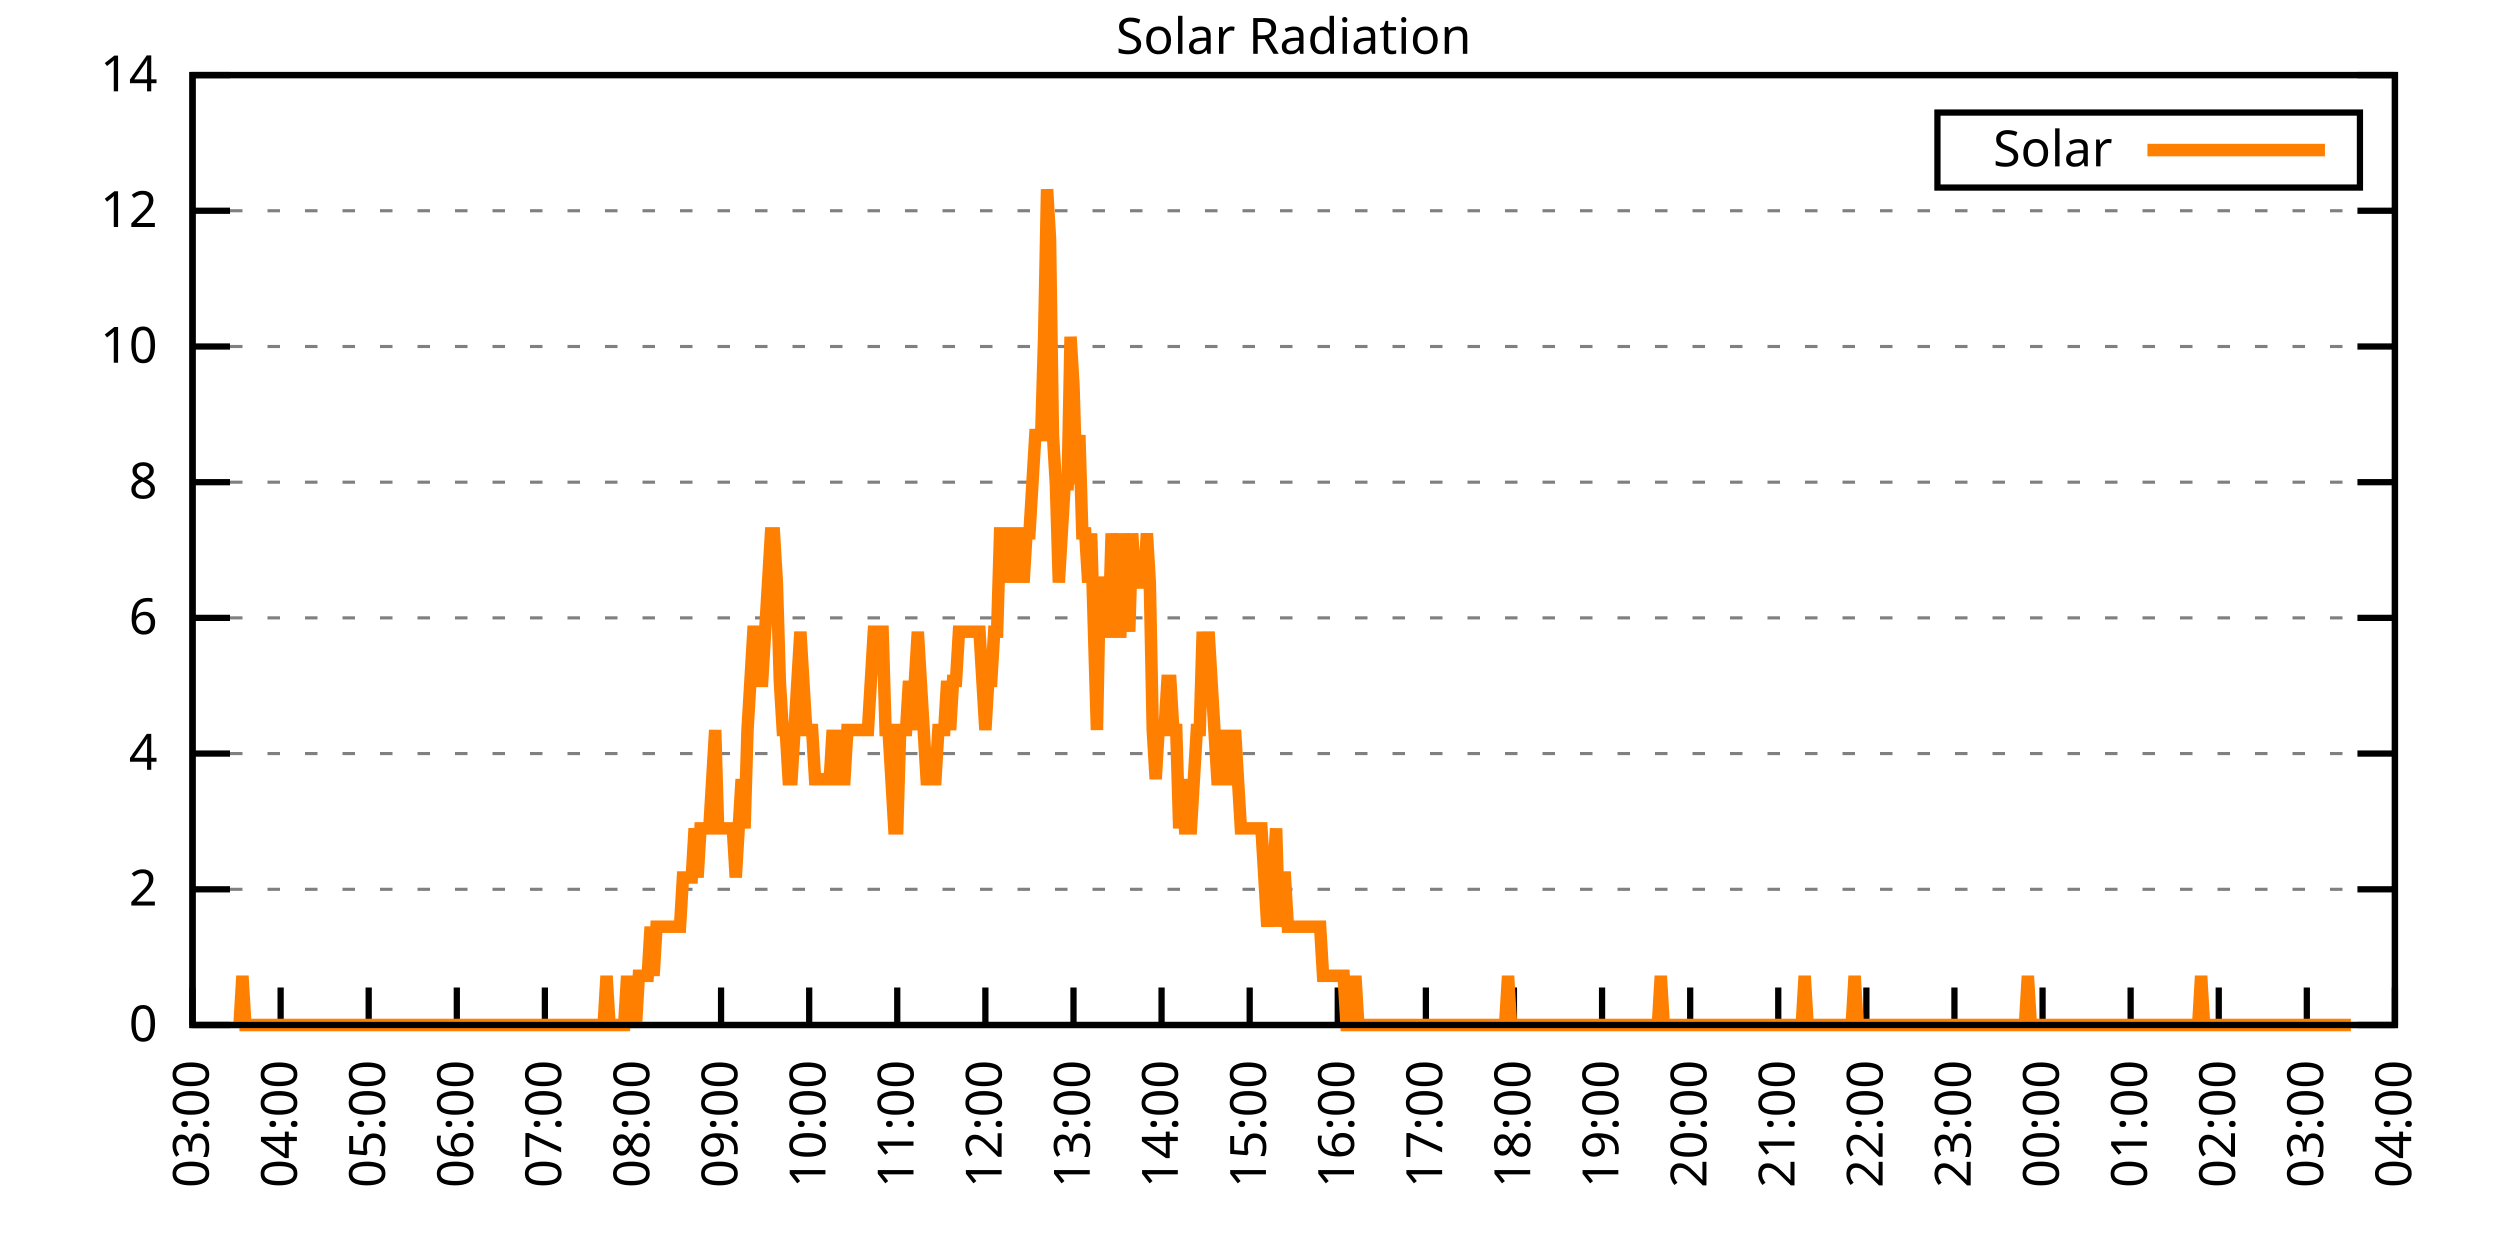
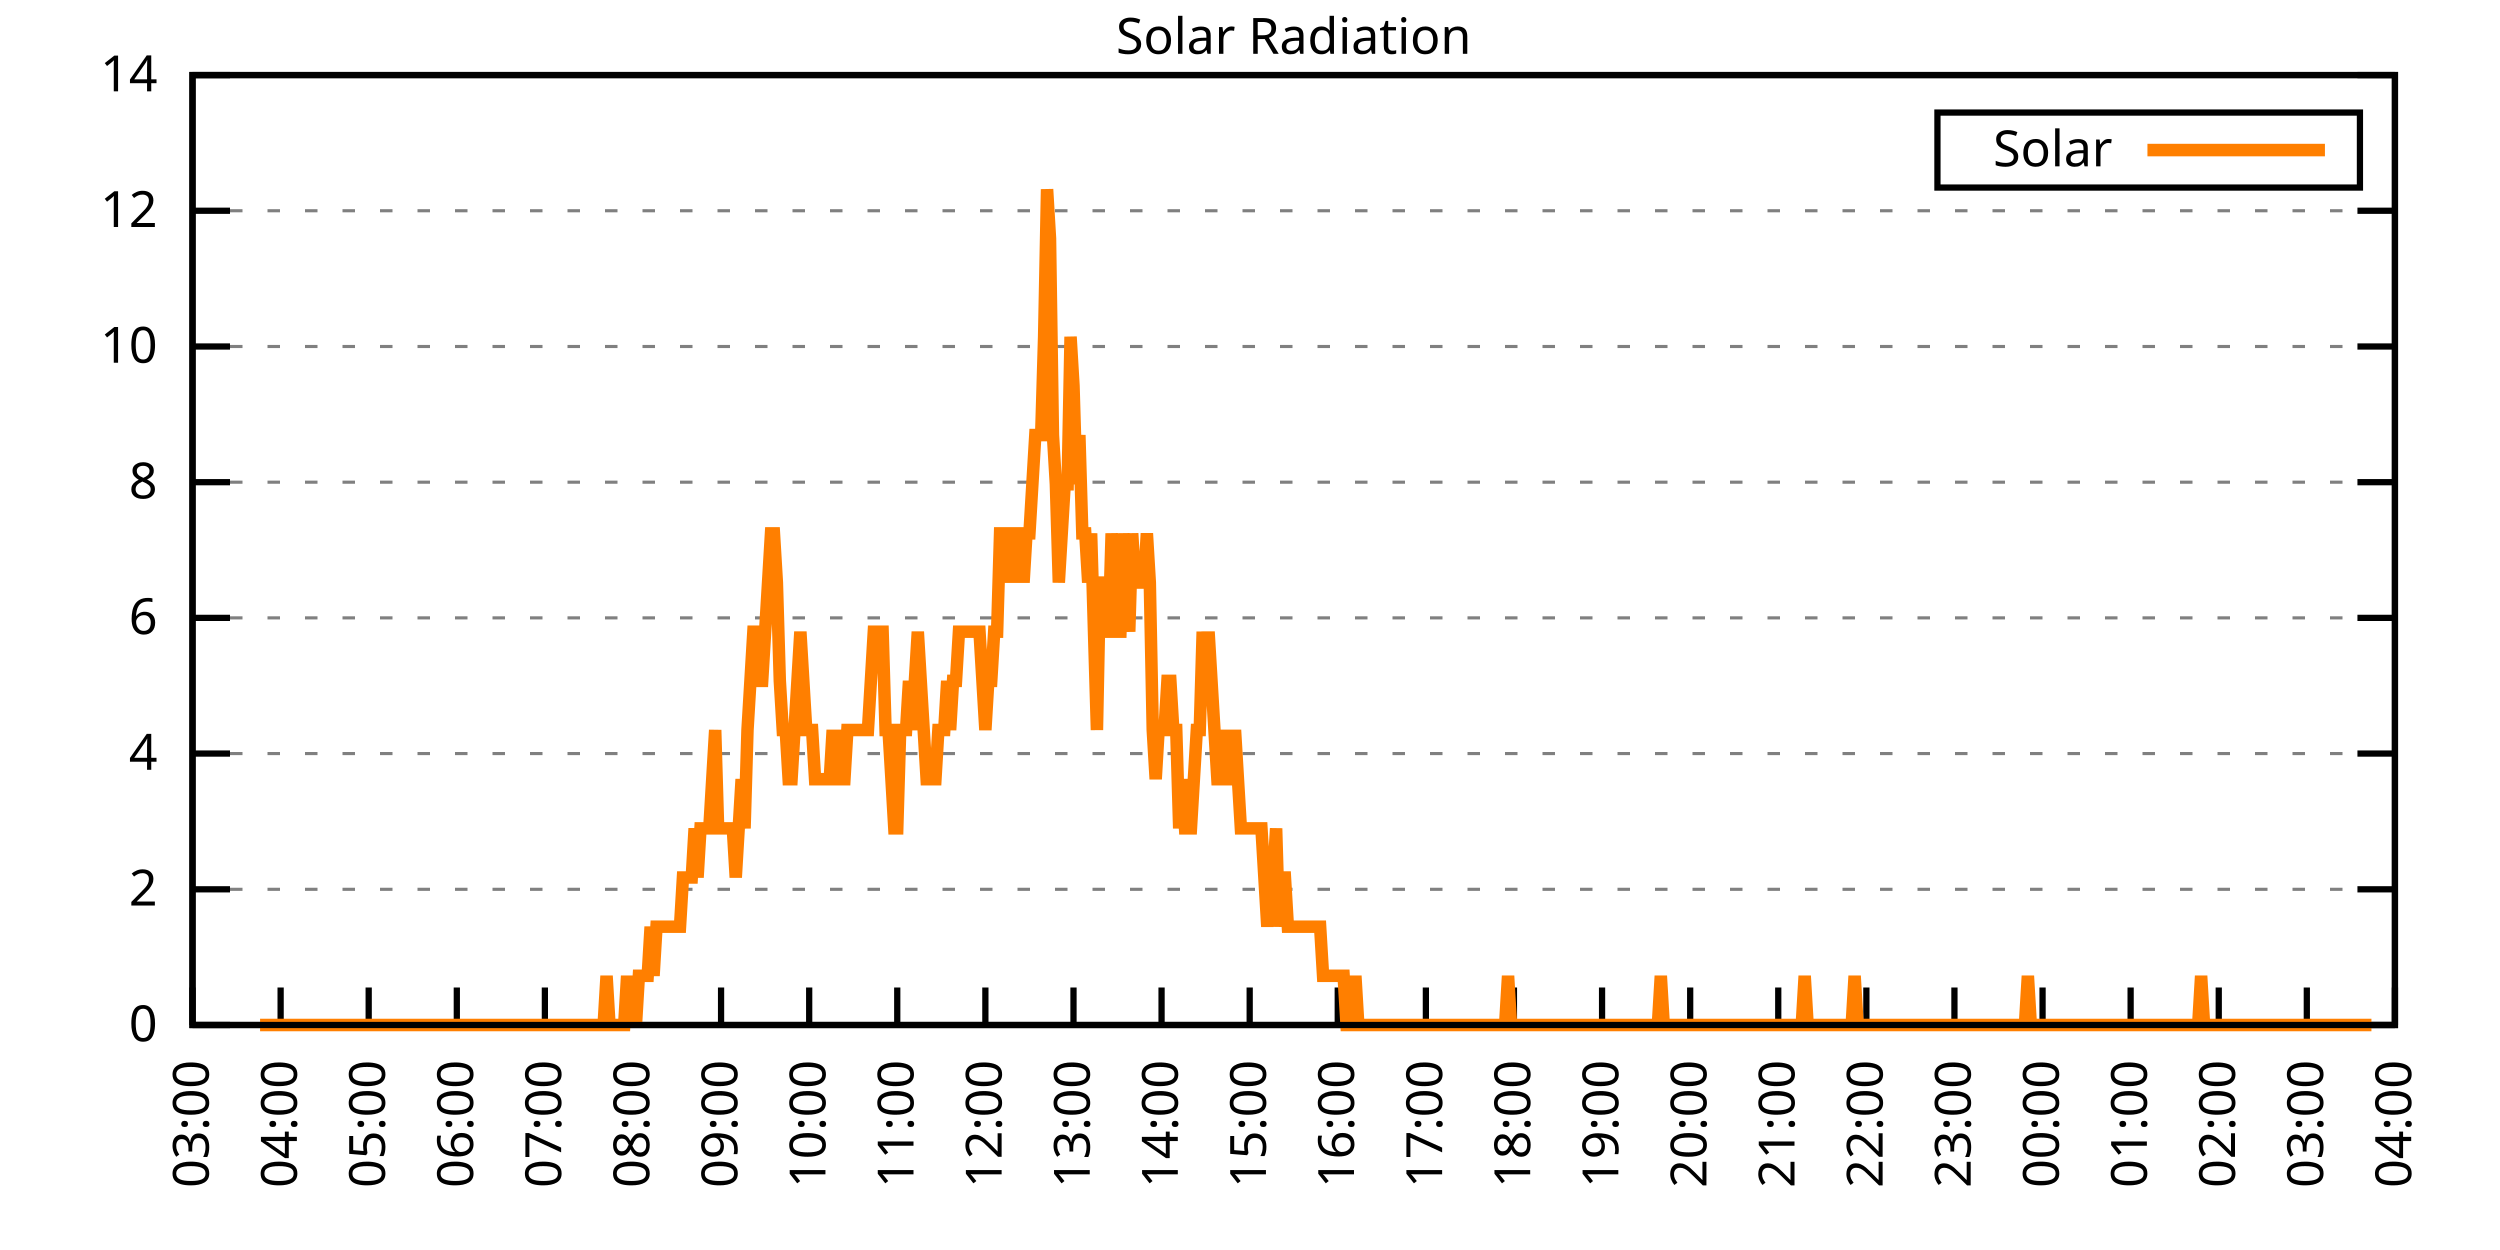
<svg xmlns="http://www.w3.org/2000/svg" xmlns:xlink="http://www.w3.org/1999/xlink" width="400" height="200" viewBox="0 0 400 200">
  <g id="gnuplot_canvas">
    <rect x="0" y="0" width="400" height="200" fill="none" />
    <defs>
      <circle id="gpDot" r="0.5" stroke-width="0.5" stroke="currentColor" />
      <path id="gpPt0" stroke-width="0.333" stroke="currentColor" d="M-1,0 h2 M0,-1 v2" />
      <path id="gpPt1" stroke-width="0.333" stroke="currentColor" d="M-1,-1 L1,1 M1,-1 L-1,1" />
      <path id="gpPt2" stroke-width="0.333" stroke="currentColor" d="M-1,0 L1,0 M0,-1 L0,1 M-1,-1 L1,1 M-1,1 L1,-1" />
      <rect id="gpPt3" stroke-width="0.333" stroke="currentColor" x="-1" y="-1" width="2" height="2" />
      <rect id="gpPt4" stroke-width="0.333" stroke="currentColor" fill="currentColor" x="-1" y="-1" width="2" height="2" />
      <circle id="gpPt5" stroke-width="0.333" stroke="currentColor" cx="0" cy="0" r="1" />
      <use xlink:href="#gpPt5" id="gpPt6" fill="currentColor" stroke="none" />
      <path id="gpPt7" stroke-width="0.333" stroke="currentColor" d="M0,-1.33 L-1.33,0.67 L1.33,0.67 z" />
      <use xlink:href="#gpPt7" id="gpPt8" fill="currentColor" stroke="none" />
      <use xlink:href="#gpPt7" id="gpPt9" stroke="currentColor" transform="rotate(180)" />
      <use xlink:href="#gpPt9" id="gpPt10" fill="currentColor" stroke="none" />
      <use xlink:href="#gpPt3" id="gpPt11" stroke="currentColor" transform="rotate(45)" />
      <use xlink:href="#gpPt11" id="gpPt12" fill="currentColor" stroke="none" />
      <path id="gpPt13" stroke-width="0.333" stroke="currentColor" d="M0,1.330 L1.265,0.411 L0.782,-1.067 L-0.782,-1.076 L-1.265,0.411 z" />
      <use xlink:href="#gpPt13" id="gpPt14" fill="currentColor" stroke="none" />
      <filter id="textbox" filterUnits="objectBoundingBox" x="0" y="0" height="1" width="1">
        <feFlood flood-color="white" flood-opacity="1" result="bgnd" />
        <feComposite in="SourceGraphic" in2="bgnd" operator="atop" />
      </filter>
      <filter id="greybox" filterUnits="objectBoundingBox" x="0" y="0" height="1" width="1">
        <feFlood flood-color="lightgrey" flood-opacity="1" result="grey" />
        <feComposite in="SourceGraphic" in2="grey" operator="atop" />
      </filter>
    </defs>
    <g fill="none" color="white" stroke="currentColor" stroke-width="1.00" stroke-linecap="butt" stroke-linejoin="miter">
</g>
    <g fill="none" color="black" stroke="currentColor" stroke-width="1.00" stroke-linecap="butt" stroke-linejoin="miter">
      <g stroke="none" shape-rendering="crispEdges">
        <polygon fill="rgb(255, 255, 255)" points="30.80,164.00 383.18,164.00 383.18,12.02 30.80,12.02 " />
      </g>
    </g>
    <g fill="none" color="black" stroke="currentColor" stroke-width="1.00" stroke-linecap="butt" stroke-linejoin="miter">
</g>
    <g fill="none" color="black" stroke="black" stroke-width="0.50" stroke-linecap="butt" stroke-linejoin="miter">
</g>
    <g fill="none" color="gray" stroke="currentColor" stroke-width="0.50" stroke-linecap="butt" stroke-linejoin="miter">
      <path stroke="gray" stroke-dasharray="2,4" class="gridline" d="M30.80,164.00 L383.19,164.00  " />
    </g>
    <g fill="none" color="gray" stroke="gray" stroke-width="1.00" stroke-linecap="butt" stroke-linejoin="miter">
</g>
    <g fill="none" color="black" stroke="currentColor" stroke-width="1.00" stroke-linecap="butt" stroke-linejoin="miter">
      <path stroke="black" d="M30.80,164.00 L36.80,164.00 M383.19,164.00 L377.19,164.00  " />
      <g transform="translate(25.20,166.60)" stroke="none" fill="black" font-family="Sans" font-size="8.00" text-anchor="end">
        <text>
          <tspan font-family="Sans"> 0</tspan>
        </text>
      </g>
    </g>
    <g fill="none" color="black" stroke="currentColor" stroke-width="1.00" stroke-linecap="butt" stroke-linejoin="miter">
</g>
    <g fill="none" color="black" stroke="black" stroke-width="0.50" stroke-linecap="butt" stroke-linejoin="miter">
</g>
    <g fill="none" color="gray" stroke="currentColor" stroke-width="0.50" stroke-linecap="butt" stroke-linejoin="miter">
      <path stroke="gray" stroke-dasharray="2,4" class="gridline" d="M30.80,142.29 L383.19,142.29  " />
    </g>
    <g fill="none" color="gray" stroke="gray" stroke-width="1.00" stroke-linecap="butt" stroke-linejoin="miter">
</g>
    <g fill="none" color="black" stroke="currentColor" stroke-width="1.00" stroke-linecap="butt" stroke-linejoin="miter">
      <path stroke="black" d="M30.80,142.29 L36.80,142.29 M383.19,142.29 L377.19,142.29  " />
      <g transform="translate(25.20,144.89)" stroke="none" fill="black" font-family="Sans" font-size="8.00" text-anchor="end">
        <text>
          <tspan font-family="Sans"> 2</tspan>
        </text>
      </g>
    </g>
    <g fill="none" color="black" stroke="currentColor" stroke-width="1.00" stroke-linecap="butt" stroke-linejoin="miter">
</g>
    <g fill="none" color="black" stroke="black" stroke-width="0.50" stroke-linecap="butt" stroke-linejoin="miter">
</g>
    <g fill="none" color="gray" stroke="currentColor" stroke-width="0.50" stroke-linecap="butt" stroke-linejoin="miter">
      <path stroke="gray" stroke-dasharray="2,4" class="gridline" d="M30.80,120.57 L383.19,120.57  " />
    </g>
    <g fill="none" color="gray" stroke="gray" stroke-width="1.00" stroke-linecap="butt" stroke-linejoin="miter">
</g>
    <g fill="none" color="black" stroke="currentColor" stroke-width="1.00" stroke-linecap="butt" stroke-linejoin="miter">
      <path stroke="black" d="M30.80,120.57 L36.80,120.57 M383.19,120.57 L377.19,120.57  " />
      <g transform="translate(25.20,123.17)" stroke="none" fill="black" font-family="Sans" font-size="8.00" text-anchor="end">
        <text>
          <tspan font-family="Sans"> 4</tspan>
        </text>
      </g>
    </g>
    <g fill="none" color="black" stroke="currentColor" stroke-width="1.00" stroke-linecap="butt" stroke-linejoin="miter">
</g>
    <g fill="none" color="black" stroke="black" stroke-width="0.50" stroke-linecap="butt" stroke-linejoin="miter">
</g>
    <g fill="none" color="gray" stroke="currentColor" stroke-width="0.50" stroke-linecap="butt" stroke-linejoin="miter">
      <path stroke="gray" stroke-dasharray="2,4" class="gridline" d="M30.80,98.86 L383.19,98.86  " />
    </g>
    <g fill="none" color="gray" stroke="gray" stroke-width="1.00" stroke-linecap="butt" stroke-linejoin="miter">
</g>
    <g fill="none" color="black" stroke="currentColor" stroke-width="1.00" stroke-linecap="butt" stroke-linejoin="miter">
      <path stroke="black" d="M30.80,98.86 L36.80,98.86 M383.19,98.86 L377.19,98.86  " />
      <g transform="translate(25.20,101.46)" stroke="none" fill="black" font-family="Sans" font-size="8.00" text-anchor="end">
        <text>
          <tspan font-family="Sans"> 6</tspan>
        </text>
      </g>
    </g>
    <g fill="none" color="black" stroke="currentColor" stroke-width="1.00" stroke-linecap="butt" stroke-linejoin="miter">
</g>
    <g fill="none" color="black" stroke="black" stroke-width="0.50" stroke-linecap="butt" stroke-linejoin="miter">
</g>
    <g fill="none" color="gray" stroke="currentColor" stroke-width="0.50" stroke-linecap="butt" stroke-linejoin="miter">
      <path stroke="gray" stroke-dasharray="2,4" class="gridline" d="M30.80,77.15 L383.19,77.15  " />
    </g>
    <g fill="none" color="gray" stroke="gray" stroke-width="1.00" stroke-linecap="butt" stroke-linejoin="miter">
</g>
    <g fill="none" color="black" stroke="currentColor" stroke-width="1.00" stroke-linecap="butt" stroke-linejoin="miter">
      <path stroke="black" d="M30.80,77.15 L36.80,77.15 M383.19,77.15 L377.19,77.15  " />
      <g transform="translate(25.20,79.75)" stroke="none" fill="black" font-family="Sans" font-size="8.00" text-anchor="end">
        <text>
          <tspan font-family="Sans"> 8</tspan>
        </text>
      </g>
    </g>
    <g fill="none" color="black" stroke="currentColor" stroke-width="1.00" stroke-linecap="butt" stroke-linejoin="miter">
</g>
    <g fill="none" color="black" stroke="black" stroke-width="0.50" stroke-linecap="butt" stroke-linejoin="miter">
</g>
    <g fill="none" color="gray" stroke="currentColor" stroke-width="0.50" stroke-linecap="butt" stroke-linejoin="miter">
      <path stroke="gray" stroke-dasharray="2,4" class="gridline" d="M30.80,55.44 L383.19,55.44  " />
    </g>
    <g fill="none" color="gray" stroke="gray" stroke-width="1.00" stroke-linecap="butt" stroke-linejoin="miter">
</g>
    <g fill="none" color="black" stroke="currentColor" stroke-width="1.00" stroke-linecap="butt" stroke-linejoin="miter">
      <path stroke="black" d="M30.80,55.44 L36.80,55.44 M383.19,55.44 L377.19,55.44  " />
      <g transform="translate(25.20,58.04)" stroke="none" fill="black" font-family="Sans" font-size="8.00" text-anchor="end">
        <text>
          <tspan font-family="Sans"> 10</tspan>
        </text>
      </g>
    </g>
    <g fill="none" color="black" stroke="currentColor" stroke-width="1.00" stroke-linecap="butt" stroke-linejoin="miter">
</g>
    <g fill="none" color="black" stroke="black" stroke-width="0.50" stroke-linecap="butt" stroke-linejoin="miter">
</g>
    <g fill="none" color="gray" stroke="currentColor" stroke-width="0.50" stroke-linecap="butt" stroke-linejoin="miter">
      <path stroke="gray" stroke-dasharray="2,4" class="gridline" d="M30.80,33.72 L383.19,33.72  " />
    </g>
    <g fill="none" color="gray" stroke="gray" stroke-width="1.00" stroke-linecap="butt" stroke-linejoin="miter">
</g>
    <g fill="none" color="black" stroke="currentColor" stroke-width="1.00" stroke-linecap="butt" stroke-linejoin="miter">
      <path stroke="black" d="M30.80,33.72 L36.80,33.72 M383.19,33.72 L377.19,33.72  " />
      <g transform="translate(25.20,36.32)" stroke="none" fill="black" font-family="Sans" font-size="8.00" text-anchor="end">
        <text>
          <tspan font-family="Sans"> 12</tspan>
        </text>
      </g>
    </g>
    <g fill="none" color="black" stroke="currentColor" stroke-width="1.00" stroke-linecap="butt" stroke-linejoin="miter">
</g>
    <g fill="none" color="black" stroke="black" stroke-width="0.50" stroke-linecap="butt" stroke-linejoin="miter">
</g>
    <g fill="none" color="gray" stroke="currentColor" stroke-width="0.50" stroke-linecap="butt" stroke-linejoin="miter">
      <path stroke="gray" stroke-dasharray="2,4" class="gridline" d="M30.80,12.01 L383.19,12.01  " />
    </g>
    <g fill="none" color="gray" stroke="gray" stroke-width="1.00" stroke-linecap="butt" stroke-linejoin="miter">
</g>
    <g fill="none" color="black" stroke="currentColor" stroke-width="1.00" stroke-linecap="butt" stroke-linejoin="miter">
      <path stroke="black" d="M30.80,12.01 L36.80,12.01 M383.19,12.01 L377.19,12.01  " />
      <g transform="translate(25.20,14.61)" stroke="none" fill="black" font-family="Sans" font-size="8.00" text-anchor="end">
        <text>
          <tspan font-family="Sans"> 14</tspan>
        </text>
      </g>
    </g>
    <g fill="none" color="black" stroke="currentColor" stroke-width="1.00" stroke-linecap="butt" stroke-linejoin="miter">
      <path stroke="black" d="M30.80,164.00 L30.80,158.00  " />
      <g transform="translate(33.40,169.60) rotate(270.00)" stroke="none" fill="black" font-family="Sans" font-size="8.00" text-anchor="end">
        <text>
          <tspan font-family="Sans">03:00</tspan>
        </text>
      </g>
    </g>
    <g fill="none" color="black" stroke="currentColor" stroke-width="1.00" stroke-linecap="butt" stroke-linejoin="miter">
      <path stroke="black" d="M44.90,164.00 L44.90,158.00  " />
      <g transform="translate(47.50,169.60) rotate(270.00)" stroke="none" fill="black" font-family="Sans" font-size="8.00" text-anchor="end">
        <text>
          <tspan font-family="Sans">04:00</tspan>
        </text>
      </g>
    </g>
    <g fill="none" color="black" stroke="currentColor" stroke-width="1.00" stroke-linecap="butt" stroke-linejoin="miter">
      <path stroke="black" d="M58.99,164.00 L58.99,158.00  " />
      <g transform="translate(61.59,169.60) rotate(270.00)" stroke="none" fill="black" font-family="Sans" font-size="8.00" text-anchor="end">
        <text>
          <tspan font-family="Sans">05:00</tspan>
        </text>
      </g>
    </g>
    <g fill="none" color="black" stroke="currentColor" stroke-width="1.00" stroke-linecap="butt" stroke-linejoin="miter">
      <path stroke="black" d="M73.09,164.00 L73.09,158.00  " />
      <g transform="translate(75.69,169.60) rotate(270.00)" stroke="none" fill="black" font-family="Sans" font-size="8.00" text-anchor="end">
        <text>
          <tspan font-family="Sans">06:00</tspan>
        </text>
      </g>
    </g>
    <g fill="none" color="black" stroke="currentColor" stroke-width="1.00" stroke-linecap="butt" stroke-linejoin="miter">
      <path stroke="black" d="M87.18,164.00 L87.18,158.00  " />
      <g transform="translate(89.78,169.60) rotate(270.00)" stroke="none" fill="black" font-family="Sans" font-size="8.00" text-anchor="end">
        <text>
          <tspan font-family="Sans">07:00</tspan>
        </text>
      </g>
    </g>
    <g fill="none" color="black" stroke="currentColor" stroke-width="1.00" stroke-linecap="butt" stroke-linejoin="miter">
      <path stroke="black" d="M101.28,164.00 L101.28,158.00  " />
      <g transform="translate(103.88,169.60) rotate(270.00)" stroke="none" fill="black" font-family="Sans" font-size="8.00" text-anchor="end">
        <text>
          <tspan font-family="Sans">08:00</tspan>
        </text>
      </g>
    </g>
    <g fill="none" color="black" stroke="currentColor" stroke-width="1.00" stroke-linecap="butt" stroke-linejoin="miter">
      <path stroke="black" d="M115.37,164.00 L115.37,158.00  " />
      <g transform="translate(117.97,169.60) rotate(270.00)" stroke="none" fill="black" font-family="Sans" font-size="8.00" text-anchor="end">
        <text>
          <tspan font-family="Sans">09:00</tspan>
        </text>
      </g>
    </g>
    <g fill="none" color="black" stroke="currentColor" stroke-width="1.00" stroke-linecap="butt" stroke-linejoin="miter">
      <path stroke="black" d="M129.47,164.00 L129.47,158.00  " />
      <g transform="translate(132.07,169.60) rotate(270.00)" stroke="none" fill="black" font-family="Sans" font-size="8.00" text-anchor="end">
        <text>
          <tspan font-family="Sans">10:00</tspan>
        </text>
      </g>
    </g>
    <g fill="none" color="black" stroke="currentColor" stroke-width="1.00" stroke-linecap="butt" stroke-linejoin="miter">
      <path stroke="black" d="M143.56,164.00 L143.56,158.00  " />
      <g transform="translate(146.16,169.60) rotate(270.00)" stroke="none" fill="black" font-family="Sans" font-size="8.00" text-anchor="end">
        <text>
          <tspan font-family="Sans">11:00</tspan>
        </text>
      </g>
    </g>
    <g fill="none" color="black" stroke="currentColor" stroke-width="1.00" stroke-linecap="butt" stroke-linejoin="miter">
      <path stroke="black" d="M157.66,164.00 L157.66,158.00  " />
      <g transform="translate(160.26,169.60) rotate(270.00)" stroke="none" fill="black" font-family="Sans" font-size="8.00" text-anchor="end">
        <text>
          <tspan font-family="Sans">12:00</tspan>
        </text>
      </g>
    </g>
    <g fill="none" color="black" stroke="currentColor" stroke-width="1.00" stroke-linecap="butt" stroke-linejoin="miter">
      <path stroke="black" d="M171.76,164.00 L171.76,158.00  " />
      <g transform="translate(174.36,169.60) rotate(270.00)" stroke="none" fill="black" font-family="Sans" font-size="8.00" text-anchor="end">
        <text>
          <tspan font-family="Sans">13:00</tspan>
        </text>
      </g>
    </g>
    <g fill="none" color="black" stroke="currentColor" stroke-width="1.00" stroke-linecap="butt" stroke-linejoin="miter">
      <path stroke="black" d="M185.85,164.00 L185.85,158.00  " />
      <g transform="translate(188.45,169.60) rotate(270.00)" stroke="none" fill="black" font-family="Sans" font-size="8.00" text-anchor="end">
        <text>
          <tspan font-family="Sans">14:00</tspan>
        </text>
      </g>
    </g>
    <g fill="none" color="black" stroke="currentColor" stroke-width="1.00" stroke-linecap="butt" stroke-linejoin="miter">
      <path stroke="black" d="M199.95,164.00 L199.95,158.00  " />
      <g transform="translate(202.55,169.60) rotate(270.00)" stroke="none" fill="black" font-family="Sans" font-size="8.00" text-anchor="end">
        <text>
          <tspan font-family="Sans">15:00</tspan>
        </text>
      </g>
    </g>
    <g fill="none" color="black" stroke="currentColor" stroke-width="1.00" stroke-linecap="butt" stroke-linejoin="miter">
      <path stroke="black" d="M214.04,164.00 L214.04,158.00  " />
      <g transform="translate(216.64,169.60) rotate(270.00)" stroke="none" fill="black" font-family="Sans" font-size="8.00" text-anchor="end">
        <text>
          <tspan font-family="Sans">16:00</tspan>
        </text>
      </g>
    </g>
    <g fill="none" color="black" stroke="currentColor" stroke-width="1.00" stroke-linecap="butt" stroke-linejoin="miter">
      <path stroke="black" d="M228.14,164.00 L228.14,158.00  " />
      <g transform="translate(230.74,169.60) rotate(270.00)" stroke="none" fill="black" font-family="Sans" font-size="8.00" text-anchor="end">
        <text>
          <tspan font-family="Sans">17:00</tspan>
        </text>
      </g>
    </g>
    <g fill="none" color="black" stroke="currentColor" stroke-width="1.00" stroke-linecap="butt" stroke-linejoin="miter">
      <path stroke="black" d="M242.23,164.00 L242.23,158.00  " />
      <g transform="translate(244.83,169.60) rotate(270.00)" stroke="none" fill="black" font-family="Sans" font-size="8.00" text-anchor="end">
        <text>
          <tspan font-family="Sans">18:00</tspan>
        </text>
      </g>
    </g>
    <g fill="none" color="black" stroke="currentColor" stroke-width="1.00" stroke-linecap="butt" stroke-linejoin="miter">
      <path stroke="black" d="M256.33,164.00 L256.33,158.00  " />
      <g transform="translate(258.93,169.60) rotate(270.00)" stroke="none" fill="black" font-family="Sans" font-size="8.00" text-anchor="end">
        <text>
          <tspan font-family="Sans">19:00</tspan>
        </text>
      </g>
    </g>
    <g fill="none" color="black" stroke="currentColor" stroke-width="1.00" stroke-linecap="butt" stroke-linejoin="miter">
      <path stroke="black" d="M270.43,164.00 L270.43,158.00  " />
      <g transform="translate(273.03,169.60) rotate(270.00)" stroke="none" fill="black" font-family="Sans" font-size="8.00" text-anchor="end">
        <text>
          <tspan font-family="Sans">20:00</tspan>
        </text>
      </g>
    </g>
    <g fill="none" color="black" stroke="currentColor" stroke-width="1.00" stroke-linecap="butt" stroke-linejoin="miter">
      <path stroke="black" d="M284.52,164.00 L284.52,158.00  " />
      <g transform="translate(287.12,169.60) rotate(270.00)" stroke="none" fill="black" font-family="Sans" font-size="8.00" text-anchor="end">
        <text>
          <tspan font-family="Sans">21:00</tspan>
        </text>
      </g>
    </g>
    <g fill="none" color="black" stroke="currentColor" stroke-width="1.00" stroke-linecap="butt" stroke-linejoin="miter">
      <path stroke="black" d="M298.62,164.00 L298.62,158.00  " />
      <g transform="translate(301.22,169.60) rotate(270.00)" stroke="none" fill="black" font-family="Sans" font-size="8.00" text-anchor="end">
        <text>
          <tspan font-family="Sans">22:00</tspan>
        </text>
      </g>
    </g>
    <g fill="none" color="black" stroke="currentColor" stroke-width="1.00" stroke-linecap="butt" stroke-linejoin="miter">
      <path stroke="black" d="M312.71,164.00 L312.71,158.00  " />
      <g transform="translate(315.31,169.60) rotate(270.00)" stroke="none" fill="black" font-family="Sans" font-size="8.00" text-anchor="end">
        <text>
          <tspan font-family="Sans">23:00</tspan>
        </text>
      </g>
    </g>
    <g fill="none" color="black" stroke="currentColor" stroke-width="1.00" stroke-linecap="butt" stroke-linejoin="miter">
      <path stroke="black" d="M326.81,164.00 L326.81,158.00  " />
      <g transform="translate(329.41,169.60) rotate(270.00)" stroke="none" fill="black" font-family="Sans" font-size="8.00" text-anchor="end">
        <text>
          <tspan font-family="Sans">00:00</tspan>
        </text>
      </g>
    </g>
    <g fill="none" color="black" stroke="currentColor" stroke-width="1.00" stroke-linecap="butt" stroke-linejoin="miter">
      <path stroke="black" d="M340.90,164.00 L340.90,158.00  " />
      <g transform="translate(343.50,169.60) rotate(270.00)" stroke="none" fill="black" font-family="Sans" font-size="8.00" text-anchor="end">
        <text>
          <tspan font-family="Sans">01:00</tspan>
        </text>
      </g>
    </g>
    <g fill="none" color="black" stroke="currentColor" stroke-width="1.00" stroke-linecap="butt" stroke-linejoin="miter">
      <path stroke="black" d="M355.00,164.00 L355.00,158.00  " />
      <g transform="translate(357.60,169.60) rotate(270.00)" stroke="none" fill="black" font-family="Sans" font-size="8.00" text-anchor="end">
        <text>
          <tspan font-family="Sans">02:00</tspan>
        </text>
      </g>
    </g>
    <g fill="none" color="black" stroke="currentColor" stroke-width="1.00" stroke-linecap="butt" stroke-linejoin="miter">
      <path stroke="black" d="M369.09,164.00 L369.09,158.00  " />
      <g transform="translate(371.69,169.60) rotate(270.00)" stroke="none" fill="black" font-family="Sans" font-size="8.00" text-anchor="end">
        <text>
          <tspan font-family="Sans">03:00</tspan>
        </text>
      </g>
    </g>
    <g fill="none" color="black" stroke="currentColor" stroke-width="1.00" stroke-linecap="butt" stroke-linejoin="miter">
      <path stroke="black" d="M383.19,164.00 L383.19,158.00  " />
      <g transform="translate(385.79,169.60) rotate(270.00)" stroke="none" fill="black" font-family="Sans" font-size="8.00" text-anchor="end">
        <text>
          <tspan font-family="Sans">04:00</tspan>
        </text>
      </g>
    </g>
    <g fill="none" color="black" stroke="currentColor" stroke-width="1.00" stroke-linecap="butt" stroke-linejoin="miter">
</g>
    <g fill="none" color="black" stroke="currentColor" stroke-width="1.00" stroke-linecap="butt" stroke-linejoin="miter">
      <path stroke="black" d="M30.80,12.01 L30.80,164.00 L383.19,164.00 L383.19,12.01 L30.80,12.01 Z  " />
    </g>
    <g fill="none" color="black" stroke="currentColor" stroke-width="1.00" stroke-linecap="butt" stroke-linejoin="miter">
</g>
    <g fill="none" color="black" stroke="currentColor" stroke-width="1.00" stroke-linecap="butt" stroke-linejoin="miter">
      <path stroke="black" d="M309.99,30.01 L309.99,18.01 L377.59,18.01 L377.59,30.01 L309.99,30.01 Z  " />
    </g>
    <g id="Solar_Radiation_plot_1">
      <g fill="none" color="white" stroke="black" stroke-width="2.00" stroke-linecap="butt" stroke-linejoin="miter">
</g>
      <g fill="none" color="black" stroke="currentColor" stroke-width="2.00" stroke-linecap="butt" stroke-linejoin="miter">
        <g transform="translate(337.99,26.61)" stroke="none" fill="black" font-family="Sans" font-size="8.00" text-anchor="end">
          <text>
            <tspan font-family="Sans">Solar</tspan>
          </text>
        </g>
      </g>
      <g fill="none" color="black" stroke="currentColor" stroke-width="2.00" stroke-linecap="butt" stroke-linejoin="miter">
-         <path stroke="rgb(255, 127,   0)" d="M343.59,24.01 L371.99,24.01 M38.32,164.00 L38.79,156.13 L39.26,164.00 L39.73,164.00 L40.20,164.00 L40.67,164.00   L41.14,164.00 L41.61,164.00 L42.08,164.00 L42.55,164.00 L43.02,164.00 L43.49,164.00 L43.96,164.00 L44.43,164.00   L44.90,164.00 L45.37,164.00 L45.84,164.00 L46.31,164.00 L46.78,164.00 L47.24,164.00 L47.71,164.00 L48.18,164.00   L48.65,164.00 L49.12,164.00 L49.59,164.00 L50.06,164.00 L50.53,164.00 L51.00,164.00 L51.47,164.00 L51.94,164.00   L52.41,164.00 L52.88,164.00 L53.35,164.00 L53.82,164.00 L54.29,164.00 L54.76,164.00 L55.23,164.00 L55.70,164.00   L56.17,164.00 L56.64,164.00 L57.11,164.00 L57.58,164.00 L58.05,164.00 L58.52,164.00 L58.99,164.00 L59.46,164.00   L59.93,164.00 L60.40,164.00 L60.87,164.00 L61.34,164.00 L61.81,164.00 L62.28,164.00 L62.75,164.00 L63.22,164.00   L63.69,164.00 L64.16,164.00 L64.63,164.00 L65.10,164.00 L65.57,164.00 L66.04,164.00 L66.51,164.00 L66.98,164.00   L67.45,164.00 L67.92,164.00 L68.39,164.00 L68.86,164.00 L69.33,164.00 L69.80,164.00 L70.27,164.00 L70.74,164.00   L71.21,164.00 L71.68,164.00 L72.15,164.00 L72.62,164.00 L73.09,164.00 L73.56,164.00 L74.03,164.00 L74.50,164.00   L74.97,164.00 L75.44,164.00 L75.91,164.00 L76.38,164.00 L76.85,164.00 L77.32,164.00 L77.79,164.00 L78.26,164.00   L78.73,164.00 L79.19,164.00 L79.66,164.00 L80.13,164.00 L80.60,164.00 L81.07,164.00 L81.54,164.00 L82.01,164.00   L82.48,164.00 L82.95,164.00 L83.42,164.00 L83.89,164.00 L84.36,164.00 L84.83,164.00 L85.30,164.00 L85.77,164.00   L86.24,164.00 L86.71,164.00 L87.18,164.00 L87.65,164.00 L88.12,164.00 L88.59,164.00 L89.06,164.00 L89.53,164.00   L90.00,164.00 L90.47,164.00 L90.94,164.00 L91.41,164.00 L91.88,164.00 L92.35,164.00 L92.82,164.00 L93.29,164.00   L93.76,164.00 L94.23,164.00 L94.70,164.00 L95.17,164.00 L95.64,164.00 L96.11,164.00 L96.58,164.00 L97.05,156.13   L97.52,164.00 L97.99,164.00 L98.46,164.00 L98.93,164.00 L99.40,164.00 L99.87,164.00 L100.34,156.13 L100.81,164.00   L101.28,156.13 L101.75,164.00 L102.22,156.13 L102.69,156.13 L103.16,156.13 L103.63,156.13 L104.10,148.27 L104.57,156.13   L105.04,148.27 L105.51,148.27 L105.98,148.27 L106.45,148.27 L106.92,148.27 L107.39,148.27 L107.86,148.27 L108.33,148.27   L108.80,148.27 L109.27,140.40 L109.74,140.40 L110.21,140.40 L110.68,140.40 L111.14,132.54 L111.61,140.40 L112.08,132.54   L112.55,132.54 L113.02,132.54 L113.49,132.54 L113.96,124.67 L114.43,116.80 L114.90,132.54 L115.37,132.54 L115.84,132.54   L116.31,132.54 L116.78,132.54 L117.25,132.54 L117.72,140.40 L118.19,132.54 L118.66,124.67 L119.13,132.54 L119.60,116.80   L120.07,108.94 L120.54,101.07 L121.01,101.07 L121.48,108.94 L121.95,108.94 L122.42,101.07 L122.89,93.21 L123.36,85.34   L123.83,85.34 L124.30,93.21 L124.77,108.94 L125.24,116.80 L125.71,116.80 L126.18,124.67 L126.65,124.67 L127.12,116.80   L127.59,108.94 L128.06,101.07 L128.53,108.94 L129.00,116.80 L129.47,116.80 L129.94,116.80 L130.41,124.67 L130.88,124.67   L131.35,124.67 L131.82,124.67 L132.29,124.67 L132.76,124.67 L133.23,116.80 L133.70,124.67 L134.17,116.80 L134.64,124.67   L135.11,124.67 L135.58,116.80 L136.05,116.80 L136.52,116.80 L136.99,116.80 L137.46,116.80 L137.93,116.80 L138.40,116.80   L138.87,116.80 L139.34,108.94 L139.81,101.07 L140.28,101.07 L140.75,101.07 L141.22,101.07 L141.69,116.80 L142.16,116.80   L142.63,124.67 L143.09,132.54 L143.56,132.54 L144.03,116.80 L144.50,116.80 L144.97,116.80 L145.44,108.94 L145.91,116.80   L146.38,108.94 L146.85,101.07 L147.32,108.94 L147.79,116.80 L148.26,124.67 L148.73,124.67 L149.20,124.67 L149.67,124.67   L150.14,116.80 L150.61,116.80 L151.08,116.80 L151.55,108.94 L152.02,116.80 L152.49,108.94 L152.96,108.94 L153.43,101.07   L153.90,101.07 L154.37,101.07 L154.84,101.07 L155.31,101.07 L155.78,101.07 L156.25,101.07 L156.72,101.07 L157.19,108.94   L157.66,116.80 L158.13,108.94 L158.60,108.94 L159.07,101.07 L159.54,101.07 L160.01,85.34 L160.48,85.34 L160.95,93.21   L161.42,85.34 L161.89,93.21 L162.36,85.34 L162.83,85.34 L163.30,85.34 L163.77,93.21 L164.24,85.34 L164.71,85.34   L165.18,77.48 L165.65,69.61 L166.12,69.61 L166.59,69.61 L167.06,53.88 L167.53,30.28 L168.00,38.15 L168.47,69.61   L168.94,77.48 L169.41,93.21 L169.88,85.34 L170.35,77.48 L170.82,77.48 L171.29,53.88 L171.76,61.74 L172.23,77.48   L172.70,69.61 L173.17,85.34 L173.64,85.34 L174.11,93.21 L174.58,85.34 L175.04,101.07 L175.51,116.80 L175.98,93.21   L176.45,93.21 L176.92,101.07 L177.39,101.07 L177.86,85.34 L178.33,93.21 L178.80,101.07 L179.27,101.07 L179.74,85.34   L180.21,93.21 L180.68,101.07 L181.15,85.34 L181.62,93.21 L182.09,93.21 L182.56,93.21 L183.03,93.21 L183.50,85.34   L183.97,93.21 L184.44,116.80 L184.91,124.67 L185.38,116.80 L185.85,116.80 L186.32,116.80 L186.79,108.94 L187.26,108.94   L187.73,116.80 L188.20,116.80 L188.67,132.54 L189.14,124.67 L189.61,132.54 L190.08,132.54 L190.55,132.54 L191.02,124.67   L191.49,116.80 L191.96,116.80 L192.43,101.07 L192.90,108.94 L193.37,101.07 L193.84,108.94 L194.31,116.80 L194.78,124.67   L195.25,124.67 L195.72,116.80 L196.19,124.67 L196.66,124.67 L197.13,124.67 L197.60,116.80 L198.07,124.67 L198.54,132.54   L199.01,132.54 L199.48,132.54 L199.95,132.54 L200.42,132.54 L200.89,132.54 L201.36,132.54 L201.83,132.54 L202.30,140.40   L202.77,148.27 L203.24,140.40 L203.71,140.40 L204.18,132.54 L204.65,148.27 L205.12,140.40 L205.59,140.40 L206.06,148.27   L206.53,148.27 L207.00,148.27 L207.46,148.27 L207.93,148.27 L208.40,148.27 L208.87,148.27 L209.34,148.27 L209.81,148.27   L210.28,148.27 L210.75,148.27 L211.22,148.27 L211.69,156.13 L212.16,156.13 L212.63,156.13 L213.10,156.13 L213.57,156.13   L214.04,156.13 L214.51,156.13 L214.98,156.13 L215.45,164.00 L215.92,164.00 L216.39,164.00 L216.86,156.13 L217.33,164.00   L217.80,164.00 L218.27,164.00 L218.74,164.00 L219.21,164.00 L219.68,164.00 L220.15,164.00 L220.62,164.00 L221.09,164.00   L221.56,164.00 L222.03,164.00 L222.50,164.00 L222.97,164.00 L223.44,164.00 L223.91,164.00 L224.38,164.00 L224.85,164.00   L225.32,164.00 L225.79,164.00 L226.26,164.00 L226.73,164.00 L227.20,164.00 L227.67,164.00 L228.14,164.00 L228.61,164.00   L229.08,164.00 L229.55,164.00 L230.02,164.00 L230.49,164.00 L230.96,164.00 L231.43,164.00 L231.90,164.00 L232.37,164.00   L232.84,164.00 L233.31,164.00 L233.78,164.00 L234.25,164.00 L234.72,164.00 L235.19,164.00 L235.66,164.00 L236.13,164.00   L236.60,164.00 L237.07,164.00 L237.54,164.00 L238.01,164.00 L238.48,164.00 L238.95,164.00 L239.41,164.00 L239.88,164.00   L240.35,164.00 L240.82,164.00 L241.29,156.13 L241.76,164.00 L242.23,164.00 L242.70,164.00 L243.17,164.00 L243.64,164.00   L244.11,164.00 L244.58,164.00 L245.05,164.00 L245.52,164.00 L245.99,164.00 L246.46,164.00 L246.93,164.00 L247.40,164.00   L247.87,164.00 L248.34,164.00 L248.81,164.00 L249.28,164.00 L249.75,164.00 L250.22,164.00 L250.69,164.00 L251.16,164.00   L251.63,164.00 L252.10,164.00 L252.57,164.00 L253.04,164.00 L253.51,164.00 L253.98,164.00 L254.45,164.00 L254.92,164.00   L255.39,164.00 L255.86,164.00 L256.33,164.00 L256.80,164.00 L257.27,164.00 L257.74,164.00 L258.21,164.00 L258.68,164.00   L259.15,164.00 L259.62,164.00 L260.09,164.00 L260.56,164.00 L261.03,164.00 L261.50,164.00 L261.97,164.00 L262.44,164.00   L262.91,164.00 L263.38,164.00 L263.85,164.00 L264.32,164.00 L264.79,164.00 L265.26,164.00 L265.73,156.13 L266.20,164.00   L266.67,164.00 L267.14,164.00 L267.61,164.00 L268.08,164.00 L268.55,164.00 L269.02,164.00 L269.49,164.00 L269.96,164.00   L270.43,164.00 L270.90,164.00 L271.36,164.00 L271.83,164.00 L272.30,164.00 L272.77,164.00 L273.24,164.00 L273.71,164.00   L274.18,164.00 L274.65,164.00 L275.12,164.00 L275.59,164.00 L276.06,164.00 L276.53,164.00 L277.00,164.00 L277.47,164.00   L277.94,164.00 L278.41,164.00 L278.88,164.00 L279.35,164.00 L279.82,164.00 L280.29,164.00 L280.76,164.00 L281.23,164.00   L281.70,164.00 L282.17,164.00 L282.64,164.00 L283.11,164.00 L283.58,164.00 L284.05,164.00 L284.52,164.00 L284.99,164.00   L285.46,164.00 L285.93,164.00 L286.40,164.00 L286.87,164.00 L287.34,164.00 L287.81,164.00 L288.28,164.00 L288.75,156.13   L289.22,164.00 L289.69,164.00 L290.16,164.00 L290.63,164.00 L291.10,164.00 L291.57,164.00 L292.04,164.00 L292.51,164.00   L292.98,164.00 L293.45,164.00 L293.92,164.00 L294.39,164.00 L294.86,164.00 L295.33,164.00 L295.80,164.00 L296.27,164.00   L296.74,156.13 L297.21,164.00 L297.68,164.00 L298.15,164.00 L298.62,164.00 L299.09,164.00 L299.56,164.00 L300.03,164.00   L300.50,164.00 L300.97,164.00 L301.44,164.00 L301.91,164.00 L302.38,164.00 L302.85,164.00 L303.31,164.00 L303.78,164.00   L304.25,164.00 L304.72,164.00 L305.19,164.00 L305.66,164.00 L306.13,164.00 L306.60,164.00 L307.07,164.00 L307.54,164.00   L308.01,164.00 L308.48,164.00 L308.95,164.00 L309.42,164.00 L309.89,164.00 L310.36,164.00 L310.83,164.00 L311.30,164.00   L311.77,164.00 L312.24,164.00 L312.71,164.00 L313.18,164.00 L313.65,164.00 L314.12,164.00 L314.59,164.00 L315.06,164.00   L315.53,164.00 L316.00,164.00 L316.47,164.00 L316.94,164.00 L317.41,164.00 L317.88,164.00 L318.35,164.00 L318.82,164.00   L319.29,164.00 L319.76,164.00 L320.23,164.00 L320.70,164.00 L321.17,164.00 L321.64,164.00 L322.11,164.00 L322.58,164.00   L323.05,164.00 L323.52,164.00 L323.99,164.00 L324.46,156.13 L324.93,164.00 L325.40,164.00 L325.87,164.00 L326.34,164.00   L326.81,164.00 L327.28,164.00 L327.75,164.00 L328.22,164.00 L328.69,164.00 L329.16,164.00 L329.63,164.00 L330.10,164.00   L330.57,164.00 L331.04,164.00 L331.51,164.00 L331.98,164.00 L332.45,164.00 L332.92,164.00 L333.39,164.00 L333.86,164.00   L334.33,164.00 L334.80,164.00 L335.26,164.00 L335.73,164.00 L336.20,164.00 L336.67,164.00 L337.14,164.00 L337.61,164.00   L338.08,164.00 L338.55,164.00 L339.02,164.00 L339.49,164.00 L339.96,164.00 L340.43,164.00 L340.90,164.00 L341.37,164.00   L341.84,164.00 L342.31,164.00 L342.78,164.00 L343.25,164.00 L343.72,164.00 L344.19,164.00 L344.66,164.00 L345.13,164.00   L345.60,164.00 L346.07,164.00 L346.54,164.00 L347.01,164.00 L347.48,164.00 L347.95,164.00 L348.42,164.00 L348.89,164.00   L349.36,164.00 L349.83,164.00 L350.30,164.00 L350.77,164.00 L351.24,164.00 L351.71,164.00 L352.18,156.13 L352.65,164.00   L353.12,164.00 L353.59,164.00 L354.06,164.00 L354.53,164.00 L355.00,164.00 L355.47,164.00 L355.94,164.00 L356.41,164.00   L356.88,164.00 L357.35,164.00 L357.82,164.00 L358.29,164.00 L358.76,164.00 L359.23,164.00 L359.70,164.00 L360.17,164.00   L360.64,164.00 L361.11,164.00 L361.58,164.00 L362.05,164.00 L362.52,164.00 L362.99,164.00 L363.46,164.00 L363.93,164.00   L364.40,164.00 L364.87,164.00 L365.34,164.00 L365.81,164.00 L366.28,164.00 L366.75,164.00 L367.21,164.00 L367.68,164.00   L368.15,164.00 L368.62,164.00 L369.09,164.00 L369.56,164.00 L370.03,164.00 L370.50,164.00 L370.97,164.00 L371.44,164.00   L371.91,164.00 L372.38,164.00 L372.85,164.00 L373.32,164.00 L373.79,164.00 L374.26,164.00 L374.73,164.00 L375.20,164.00   L375.67,164.00 L376.14,164.00  " />
+         <path stroke="rgb(255, 127,   0)" d="M343.59,24.01 L371.99,24.01 M41.61,164.00 L42.08,164.00 L42.55,164.00 L43.02,164.00 L43.49,164.00 L43.96,164.00   L44.43,164.00 L44.90,164.00 L45.37,164.00 L45.84,164.00 L46.31,164.00 L46.78,164.00 L47.24,164.00 L47.71,164.00   L48.18,164.00 L48.65,164.00 L49.12,164.00 L49.59,164.00 L50.06,164.00 L50.53,164.00 L51.00,164.00 L51.47,164.00   L51.94,164.00 L52.41,164.00 L52.88,164.00 L53.35,164.00 L53.82,164.00 L54.29,164.00 L54.76,164.00 L55.23,164.00   L55.70,164.00 L56.17,164.00 L56.64,164.00 L57.11,164.00 L57.58,164.00 L58.05,164.00 L58.52,164.00 L58.99,164.00   L59.46,164.00 L59.93,164.00 L60.40,164.00 L60.87,164.00 L61.34,164.00 L61.81,164.00 L62.28,164.00 L62.75,164.00   L63.22,164.00 L63.69,164.00 L64.16,164.00 L64.63,164.00 L65.10,164.00 L65.57,164.00 L66.04,164.00 L66.51,164.00   L66.98,164.00 L67.45,164.00 L67.92,164.00 L68.39,164.00 L68.86,164.00 L69.33,164.00 L69.80,164.00 L70.27,164.00   L70.74,164.00 L71.21,164.00 L71.68,164.00 L72.15,164.00 L72.62,164.00 L73.09,164.00 L73.56,164.00 L74.03,164.00   L74.50,164.00 L74.97,164.00 L75.44,164.00 L75.91,164.00 L76.38,164.00 L76.85,164.00 L77.32,164.00 L77.79,164.00   L78.26,164.00 L78.73,164.00 L79.19,164.00 L79.66,164.00 L80.13,164.00 L80.60,164.00 L81.07,164.00 L81.54,164.00   L82.01,164.00 L82.48,164.00 L82.95,164.00 L83.42,164.00 L83.89,164.00 L84.36,164.00 L84.83,164.00 L85.30,164.00   L85.77,164.00 L86.24,164.00 L86.71,164.00 L87.18,164.00 L87.65,164.00 L88.12,164.00 L88.59,164.00 L89.06,164.00   L89.53,164.00 L90.00,164.00 L90.47,164.00 L90.94,164.00 L91.41,164.00 L91.88,164.00 L92.35,164.00 L92.82,164.00   L93.29,164.00 L93.76,164.00 L94.23,164.00 L94.70,164.00 L95.17,164.00 L95.64,164.00 L96.11,164.00 L96.58,164.00   L97.05,156.13 L97.52,164.00 L97.99,164.00 L98.46,164.00 L98.93,164.00 L99.40,164.00 L99.87,164.00 L100.34,156.13   L100.81,164.00 L101.28,156.13 L101.75,164.00 L102.22,156.13 L102.69,156.13 L103.16,156.13 L103.63,156.13 L104.10,148.27   L104.57,156.13 L105.04,148.27 L105.51,148.27 L105.98,148.27 L106.45,148.27 L106.92,148.27 L107.39,148.27 L107.86,148.27   L108.33,148.27 L108.80,148.27 L109.27,140.40 L109.74,140.40 L110.21,140.40 L110.68,140.40 L111.14,132.54 L111.61,140.40   L112.08,132.54 L112.55,132.54 L113.02,132.54 L113.49,132.54 L113.96,124.67 L114.43,116.80 L114.90,132.54 L115.37,132.54   L115.84,132.54 L116.31,132.54 L116.78,132.54 L117.25,132.54 L117.72,140.40 L118.19,132.54 L118.66,124.67 L119.13,132.54   L119.60,116.80 L120.07,108.94 L120.54,101.07 L121.01,101.07 L121.48,108.94 L121.95,108.94 L122.42,101.07 L122.89,93.21   L123.36,85.34 L123.83,85.34 L124.30,93.21 L124.77,108.94 L125.24,116.80 L125.71,116.80 L126.18,124.67 L126.65,124.67   L127.12,116.80 L127.59,108.94 L128.06,101.07 L128.53,108.94 L129.00,116.80 L129.47,116.80 L129.94,116.80 L130.41,124.67   L130.88,124.67 L131.35,124.67 L131.82,124.67 L132.29,124.67 L132.76,124.67 L133.23,116.80 L133.70,124.67 L134.17,116.80   L134.64,124.67 L135.11,124.67 L135.58,116.80 L136.05,116.80 L136.52,116.80 L136.99,116.80 L137.46,116.80 L137.93,116.80   L138.40,116.80 L138.87,116.80 L139.34,108.94 L139.81,101.07 L140.28,101.07 L140.75,101.07 L141.22,101.07 L141.69,116.80   L142.16,116.80 L142.63,124.67 L143.09,132.54 L143.56,132.54 L144.03,116.80 L144.50,116.80 L144.97,116.80 L145.44,108.94   L145.91,116.80 L146.38,108.94 L146.85,101.07 L147.32,108.94 L147.79,116.80 L148.26,124.67 L148.73,124.67 L149.20,124.67   L149.67,124.67 L150.14,116.80 L150.61,116.80 L151.08,116.80 L151.55,108.94 L152.02,116.80 L152.49,108.94 L152.96,108.94   L153.43,101.07 L153.90,101.07 L154.37,101.07 L154.84,101.07 L155.31,101.07 L155.78,101.07 L156.25,101.07 L156.72,101.07   L157.19,108.94 L157.66,116.80 L158.13,108.94 L158.60,108.94 L159.07,101.07 L159.54,101.07 L160.01,85.34 L160.48,85.34   L160.95,93.21 L161.42,85.34 L161.89,93.21 L162.36,85.34 L162.83,85.34 L163.30,85.34 L163.77,93.21 L164.24,85.34   L164.71,85.34 L165.18,77.48 L165.65,69.61 L166.12,69.61 L166.59,69.61 L167.06,53.88 L167.53,30.28 L168.00,38.15   L168.47,69.61 L168.94,77.48 L169.41,93.21 L169.88,85.34 L170.35,77.48 L170.82,77.48 L171.29,53.88 L171.76,61.74   L172.23,77.48 L172.70,69.61 L173.17,85.34 L173.64,85.34 L174.11,93.21 L174.58,85.34 L175.04,101.07 L175.51,116.80   L175.98,93.21 L176.45,93.21 L176.92,101.07 L177.39,101.07 L177.86,85.34 L178.33,93.21 L178.80,101.07 L179.27,101.07   L179.74,85.34 L180.21,93.21 L180.68,101.07 L181.15,85.34 L181.62,93.21 L182.09,93.21 L182.56,93.21 L183.03,93.21   L183.50,85.34 L183.97,93.21 L184.44,116.80 L184.91,124.67 L185.38,116.80 L185.85,116.80 L186.32,116.80 L186.79,108.94   L187.26,108.94 L187.73,116.80 L188.20,116.80 L188.67,132.54 L189.14,124.67 L189.61,132.54 L190.08,132.54 L190.55,132.54   L191.02,124.67 L191.49,116.80 L191.96,116.80 L192.43,101.07 L192.90,108.94 L193.37,101.07 L193.84,108.94 L194.31,116.80   L194.78,124.67 L195.25,124.67 L195.72,116.80 L196.19,124.67 L196.66,124.67 L197.13,124.67 L197.60,116.80 L198.07,124.67   L198.54,132.54 L199.01,132.54 L199.48,132.54 L199.95,132.54 L200.42,132.54 L200.89,132.54 L201.36,132.54 L201.83,132.54   L202.30,140.40 L202.77,148.27 L203.24,140.40 L203.71,140.40 L204.18,132.54 L204.65,148.27 L205.12,140.40 L205.59,140.40   L206.06,148.27 L206.53,148.27 L207.00,148.27 L207.46,148.27 L207.93,148.27 L208.40,148.27 L208.87,148.27 L209.34,148.27   L209.81,148.27 L210.28,148.27 L210.75,148.27 L211.22,148.27 L211.69,156.13 L212.16,156.13 L212.63,156.13 L213.10,156.13   L213.57,156.13 L214.04,156.13 L214.51,156.13 L214.98,156.13 L215.45,164.00 L215.92,164.00 L216.39,164.00 L216.86,156.13   L217.33,164.00 L217.80,164.00 L218.27,164.00 L218.74,164.00 L219.21,164.00 L219.68,164.00 L220.15,164.00 L220.62,164.00   L221.09,164.00 L221.56,164.00 L222.03,164.00 L222.50,164.00 L222.97,164.00 L223.44,164.00 L223.91,164.00 L224.38,164.00   L224.85,164.00 L225.32,164.00 L225.79,164.00 L226.26,164.00 L226.73,164.00 L227.20,164.00 L227.67,164.00 L228.14,164.00   L228.61,164.00 L229.08,164.00 L229.55,164.00 L230.02,164.00 L230.49,164.00 L230.96,164.00 L231.43,164.00 L231.90,164.00   L232.37,164.00 L232.84,164.00 L233.31,164.00 L233.78,164.00 L234.25,164.00 L234.72,164.00 L235.19,164.00 L235.66,164.00   L236.13,164.00 L236.60,164.00 L237.07,164.00 L237.54,164.00 L238.01,164.00 L238.48,164.00 L238.95,164.00 L239.41,164.00   L239.88,164.00 L240.35,164.00 L240.82,164.00 L241.29,156.13 L241.76,164.00 L242.23,164.00 L242.70,164.00 L243.17,164.00   L243.64,164.00 L244.11,164.00 L244.58,164.00 L245.05,164.00 L245.52,164.00 L245.99,164.00 L246.46,164.00 L246.93,164.00   L247.40,164.00 L247.87,164.00 L248.34,164.00 L248.81,164.00 L249.28,164.00 L249.75,164.00 L250.22,164.00 L250.69,164.00   L251.16,164.00 L251.63,164.00 L252.10,164.00 L252.57,164.00 L253.04,164.00 L253.51,164.00 L253.98,164.00 L254.45,164.00   L254.92,164.00 L255.39,164.00 L255.86,164.00 L256.33,164.00 L256.80,164.00 L257.27,164.00 L257.74,164.00 L258.21,164.00   L258.68,164.00 L259.15,164.00 L259.62,164.00 L260.09,164.00 L260.56,164.00 L261.03,164.00 L261.50,164.00 L261.97,164.00   L262.44,164.00 L262.91,164.00 L263.38,164.00 L263.85,164.00 L264.32,164.00 L264.79,164.00 L265.26,164.00 L265.73,156.13   L266.20,164.00 L266.67,164.00 L267.14,164.00 L267.61,164.00 L268.08,164.00 L268.55,164.00 L269.02,164.00 L269.49,164.00   L269.96,164.00 L270.43,164.00 L270.90,164.00 L271.36,164.00 L271.83,164.00 L272.30,164.00 L272.77,164.00 L273.24,164.00   L273.71,164.00 L274.18,164.00 L274.65,164.00 L275.12,164.00 L275.59,164.00 L276.06,164.00 L276.53,164.00 L277.00,164.00   L277.47,164.00 L277.94,164.00 L278.41,164.00 L278.88,164.00 L279.35,164.00 L279.82,164.00 L280.29,164.00 L280.76,164.00   L281.23,164.00 L281.70,164.00 L282.17,164.00 L282.64,164.00 L283.11,164.00 L283.58,164.00 L284.05,164.00 L284.52,164.00   L284.99,164.00 L285.46,164.00 L285.93,164.00 L286.40,164.00 L286.87,164.00 L287.34,164.00 L287.81,164.00 L288.28,164.00   L288.75,156.13 L289.22,164.00 L289.69,164.00 L290.16,164.00 L290.63,164.00 L291.10,164.00 L291.57,164.00 L292.04,164.00   L292.51,164.00 L292.98,164.00 L293.45,164.00 L293.92,164.00 L294.39,164.00 L294.86,164.00 L295.33,164.00 L295.80,164.00   L296.27,164.00 L296.74,156.13 L297.21,164.00 L297.68,164.00 L298.15,164.00 L298.62,164.00 L299.09,164.00 L299.56,164.00   L300.03,164.00 L300.50,164.00 L300.97,164.00 L301.44,164.00 L301.91,164.00 L302.38,164.00 L302.85,164.00 L303.31,164.00   L303.78,164.00 L304.25,164.00 L304.72,164.00 L305.19,164.00 L305.66,164.00 L306.13,164.00 L306.60,164.00 L307.07,164.00   L307.54,164.00 L308.01,164.00 L308.48,164.00 L308.95,164.00 L309.42,164.00 L309.89,164.00 L310.36,164.00 L310.83,164.00   L311.30,164.00 L311.77,164.00 L312.24,164.00 L312.71,164.00 L313.18,164.00 L313.65,164.00 L314.12,164.00 L314.59,164.00   L315.06,164.00 L315.53,164.00 L316.00,164.00 L316.47,164.00 L316.94,164.00 L317.41,164.00 L317.88,164.00 L318.35,164.00   L318.82,164.00 L319.29,164.00 L319.76,164.00 L320.23,164.00 L320.70,164.00 L321.17,164.00 L321.64,164.00 L322.11,164.00   L322.58,164.00 L323.05,164.00 L323.52,164.00 L323.99,164.00 L324.46,156.13 L324.93,164.00 L325.40,164.00 L325.87,164.00   L326.34,164.00 L326.81,164.00 L327.28,164.00 L327.75,164.00 L328.22,164.00 L328.69,164.00 L329.16,164.00 L329.63,164.00   L330.10,164.00 L330.57,164.00 L331.04,164.00 L331.51,164.00 L331.98,164.00 L332.45,164.00 L332.92,164.00 L333.39,164.00   L333.86,164.00 L334.33,164.00 L334.80,164.00 L335.26,164.00 L335.73,164.00 L336.20,164.00 L336.67,164.00 L337.14,164.00   L337.61,164.00 L338.08,164.00 L338.55,164.00 L339.02,164.00 L339.49,164.00 L339.96,164.00 L340.43,164.00 L340.90,164.00   L341.37,164.00 L341.84,164.00 L342.31,164.00 L342.78,164.00 L343.25,164.00 L343.72,164.00 L344.19,164.00 L344.66,164.00   L345.13,164.00 L345.60,164.00 L346.07,164.00 L346.54,164.00 L347.01,164.00 L347.48,164.00 L347.95,164.00 L348.42,164.00   L348.89,164.00 L349.36,164.00 L349.83,164.00 L350.30,164.00 L350.77,164.00 L351.24,164.00 L351.71,164.00 L352.18,156.13   L352.65,164.00 L353.12,164.00 L353.59,164.00 L354.06,164.00 L354.53,164.00 L355.00,164.00 L355.47,164.00 L355.94,164.00   L356.41,164.00 L356.88,164.00 L357.35,164.00 L357.82,164.00 L358.29,164.00 L358.76,164.00 L359.23,164.00 L359.70,164.00   L360.17,164.00 L360.64,164.00 L361.11,164.00 L361.58,164.00 L362.05,164.00 L362.52,164.00 L362.99,164.00 L363.46,164.00   L363.93,164.00 L364.40,164.00 L364.87,164.00 L365.34,164.00 L365.81,164.00 L366.28,164.00 L366.75,164.00 L367.21,164.00   L367.68,164.00 L368.15,164.00 L368.62,164.00 L369.09,164.00 L369.56,164.00 L370.03,164.00 L370.50,164.00 L370.97,164.00   L371.44,164.00 L371.91,164.00 L372.38,164.00 L372.85,164.00 L373.32,164.00 L373.79,164.00 L374.26,164.00 L374.73,164.00   L375.20,164.00 L375.67,164.00 L376.14,164.00 L376.61,164.00 L377.08,164.00 L377.55,164.00 L378.02,164.00 L378.49,164.00   L378.96,164.00 L379.43,164.00  " />
      </g>
    </g>
    <g fill="none" color="black" stroke="currentColor" stroke-width="2.00" stroke-linecap="butt" stroke-linejoin="miter">
</g>
    <g fill="none" color="black" stroke="black" stroke-width="1.00" stroke-linecap="butt" stroke-linejoin="miter">
</g>
    <g fill="none" color="black" stroke="currentColor" stroke-width="1.00" stroke-linecap="butt" stroke-linejoin="miter">
      <path stroke="black" d="M30.80,12.01 L30.80,164.00 L383.19,164.00 L383.19,12.01 L30.80,12.01 Z  " />
      <g transform="translate(6.80,88.01) rotate(270.00)" stroke="none" fill="black" font-family="Sans" font-size="8.00" text-anchor="middle">
        <text />
      </g>
    </g>
    <g fill="none" color="black" stroke="currentColor" stroke-width="1.00" stroke-linecap="butt" stroke-linejoin="miter">
</g>
    <g fill="none" color="black" stroke="currentColor" stroke-width="1.00" stroke-linecap="butt" stroke-linejoin="miter">
      <g transform="translate(206.99,8.61)" stroke="none" fill="black" font-family="Sans" font-size="8.00" text-anchor="middle">
        <text>
          <tspan font-family="Sans">Solar Radiation</tspan>
        </text>
      </g>
    </g>
    <g fill="none" color="black" stroke="currentColor" stroke-width="1.00" stroke-linecap="butt" stroke-linejoin="miter">
</g>
  </g>
</svg>
